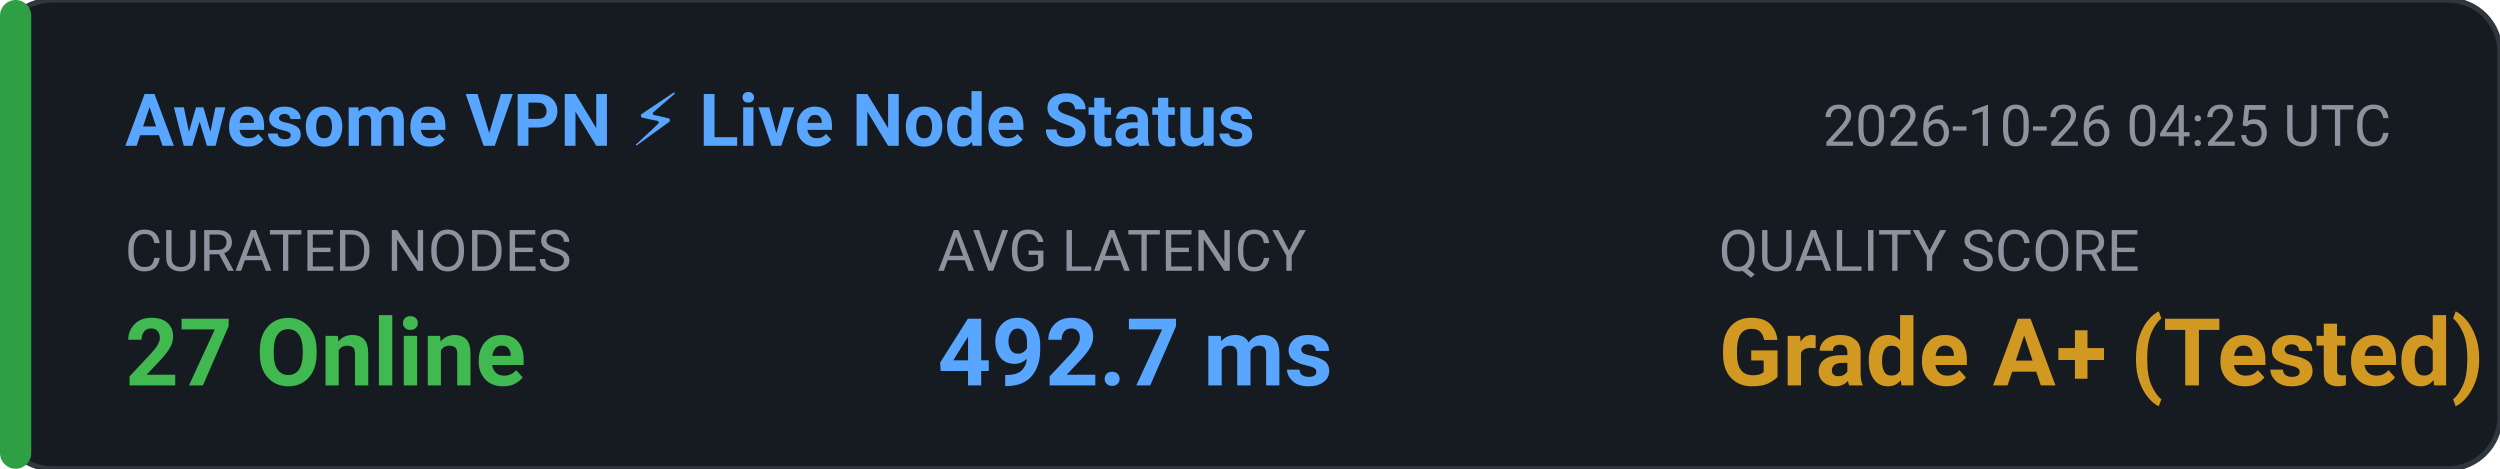
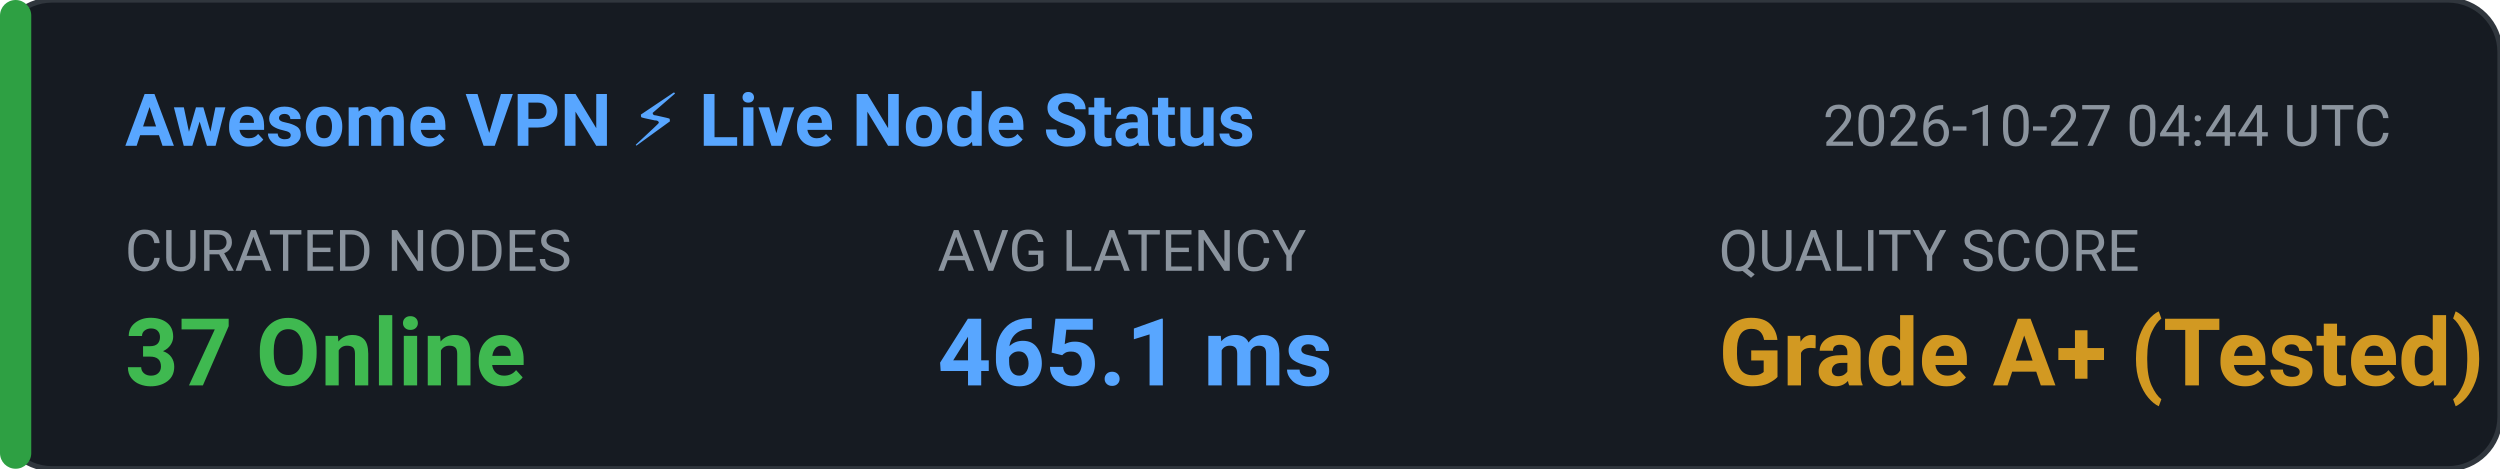
<svg xmlns="http://www.w3.org/2000/svg" width="480" height="90" viewBox="0 0 480 90" fill="none">
  <rect width="480" height="90" rx="10" fill="#161B22" stroke="#30363D" stroke-width="1" />
  <rect x="0" y="0" width="6" height="90" rx="3" fill="#2EA043" />
  <text x="24" y="28" fill="#58A6FF" font-family="-apple-system,BlinkMacSystemFont,'Segoe UI',Roboto,sans-serif" font-size="14" font-weight="600">Awesome VPN ⚡ Live Node Status</text>
-   <text x="350" y="28" fill="#8B949E" font-family="-apple-system,BlinkMacSystemFont,'Segoe UI',Roboto,sans-serif" font-size="11">2026-10-26 04:25 UTC</text>
+   <text x="350" y="28" fill="#8B949E" font-family="-apple-system,BlinkMacSystemFont,'Segoe UI',Roboto,sans-serif" font-size="11">2026-10-27 04:44 UTC</text>
  <text x="24" y="52" fill="#8B949E" font-family="-apple-system,BlinkMacSystemFont,'Segoe UI',Roboto,sans-serif" font-size="11">CURATED NODES</text>
-   <text x="24" y="74" fill="#3FB950" font-family="-apple-system,BlinkMacSystemFont,'Segoe UI',Roboto,sans-serif" font-size="18" font-weight="bold">27 Online</text>
+   <text x="24" y="74" fill="#3FB950" font-family="-apple-system,BlinkMacSystemFont,'Segoe UI',Roboto,sans-serif" font-size="18" font-weight="bold">37 Online</text>
  <text x="180" y="52" fill="#8B949E" font-family="-apple-system,BlinkMacSystemFont,'Segoe UI',Roboto,sans-serif" font-size="11">AVG LATENCY</text>
-   <text x="180" y="74" fill="#58A6FF" font-family="-apple-system,BlinkMacSystemFont,'Segoe UI',Roboto,sans-serif" font-size="18" font-weight="bold">492.7 ms</text>
+   <text x="180" y="74" fill="#58A6FF" font-family="-apple-system,BlinkMacSystemFont,'Segoe UI',Roboto,sans-serif" font-size="18" font-weight="bold">465.1 ms</text>
  <text x="330" y="52" fill="#8B949E" font-family="-apple-system,BlinkMacSystemFont,'Segoe UI',Roboto,sans-serif" font-size="11">QUALITY SCORE</text>
  <text x="330" y="74" fill="#D29922" font-family="-apple-system,BlinkMacSystemFont,'Segoe UI',Roboto,sans-serif" font-size="18" font-weight="bold">Grade A+ (Tested)</text>
</svg>
